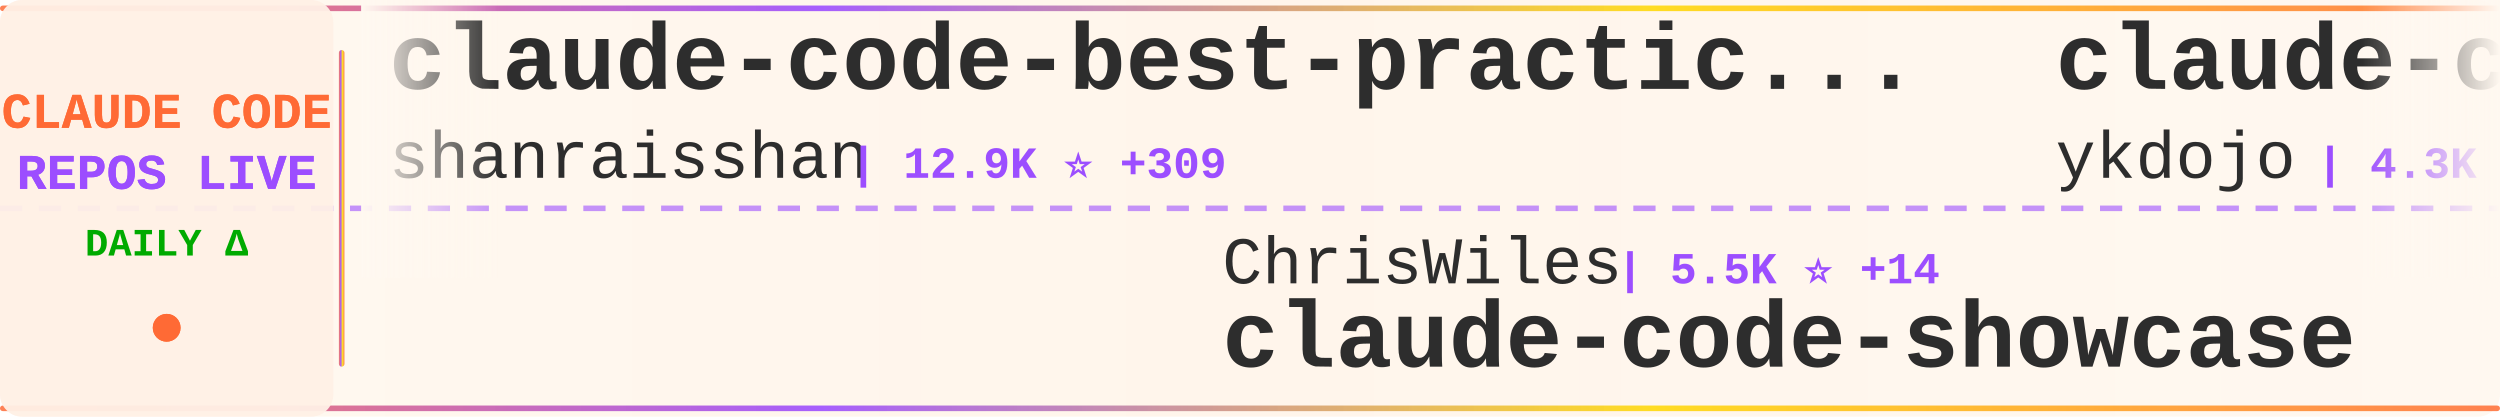
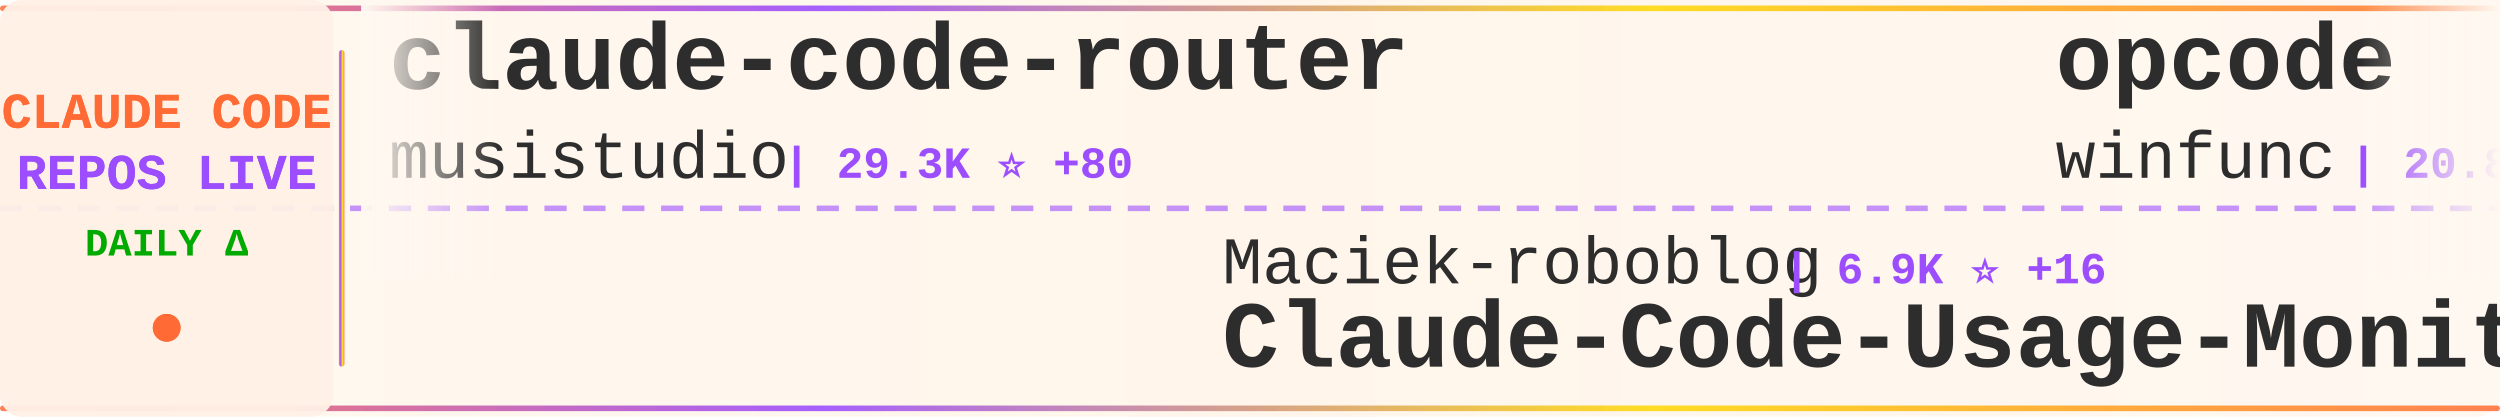
<svg xmlns="http://www.w3.org/2000/svg" width="900" height="150">
  <defs>
    <linearGradient id="tickerBg" x1="0%" y1="0%" x2="100%" y2="0%">
      <stop offset="0%" style="stop-color:#fff8f0;stop-opacity:0.98" />
      <stop offset="50%" style="stop-color:#fff5eb;stop-opacity:1" />
      <stop offset="100%" style="stop-color:#fff8f0;stop-opacity:0.98" />
    </linearGradient>
    <linearGradient id="borderGrad" x1="0%" y1="0%" x2="100%" y2="0%">
      <stop offset="0%" style="stop-color:#FF6B35;stop-opacity:0.85">
        <animate attributeName="stop-opacity" values="0.85;1;0.85" dur="2s" repeatCount="indefinite" />
      </stop>
      <stop offset="33%" style="stop-color:#9C4EFF;stop-opacity:0.9">
        <animate attributeName="stop-opacity" values="0.9;1;0.9" dur="2.2s" repeatCount="indefinite" />
      </stop>
      <stop offset="66%" style="stop-color:#FFD700;stop-opacity:0.85">
        <animate attributeName="stop-opacity" values="0.85;1;0.85" dur="1.8s" repeatCount="indefinite" />
      </stop>
      <stop offset="100%" style="stop-color:#FF6B35;stop-opacity:0.85">
        <animate attributeName="stop-opacity" values="0.85;1;0.85" dur="2s" repeatCount="indefinite" />
      </stop>
    </linearGradient>
    <filter id="textGlow">
      <feGaussianBlur stdDeviation="0.15" result="coloredBlur" />
      <feMerge>
        <feMergeNode in="coloredBlur" />
        <feMergeNode in="SourceGraphic" />
      </feMerge>
    </filter>
    <filter id="metricGlow">
      <feGaussianBlur stdDeviation="0.2" result="coloredBlur" />
      <feMerge>
        <feMergeNode in="coloredBlur" />
        <feMergeNode in="SourceGraphic" />
      </feMerge>
    </filter>
    <linearGradient id="leftFade" x1="0%" y1="0%" x2="100%" y2="0%">
      <stop offset="0%" style="stop-color:#fff8f0;stop-opacity:1" />
      <stop offset="100%" style="stop-color:#fff8f0;stop-opacity:0" />
    </linearGradient>
    <linearGradient id="rightFade" x1="0%" y1="0%" x2="100%" y2="0%">
      <stop offset="0%" style="stop-color:#fff8f0;stop-opacity:0" />
      <stop offset="100%" style="stop-color:#fff8f0;stop-opacity:1" />
    </linearGradient>
  </defs>
  <rect width="900" height="150" fill="url(#tickerBg)" rx="8" />
  <rect x="0" y="2" width="900" height="2" fill="url(#borderGrad)" rx="1" />
  <rect x="0" y="146" width="900" height="2" fill="url(#borderGrad)" rx="1" />
  <line x1="0" y1="75" x2="900" y2="75" stroke="#9C4EFF" stroke-width="2" stroke-dasharray="8 6" opacity="0.6" />
  <rect x="0" y="0" width="120" height="150" fill="#fff0e6" opacity="0.95" rx="8" />
  <text x="60" y="46" font-family="'Courier New', monospace" font-size="18" font-weight="bold" fill="#FF6B35" text-anchor="middle" filter="url(#textGlow)">
    CLAUDE CODE
  </text>
  <text x="60" y="68" font-family="'Courier New', monospace" font-size="18" font-weight="bold" fill="#9C4EFF" text-anchor="middle" filter="url(#textGlow)">
    REPOS LIVE
  </text>
  <text x="60" y="92" font-family="'Courier New', monospace" font-size="14" font-weight="bold" fill="#00aa00" text-anchor="middle">
    DAILY Δ
  </text>
  <circle cx="60" cy="118" r="5" fill="#FF6B35" filter="url(#metricGlow)">
    <animate attributeName="r" values="4;6;4" dur="1.5s" repeatCount="indefinite" />
    <animate attributeName="opacity" values="0.6;1;0.6" dur="1.5s" repeatCount="indefinite" />
  </circle>
  <rect x="122" y="18" width="2" height="114" fill="url(#borderGrad)" rx="1" />
  <clipPath id="tickerClip">
    <rect x="130" y="0" width="770" height="150" />
  </clipPath>
  <g clip-path="url(#tickerClip)">
    <g id="tickerItems">
      <animateTransform attributeName="transform" attributeType="XML" type="translate" from="0 0" to="-3000 0" dur="54s" repeatCount="indefinite" />
      <g transform="translate(0, 0)">
-         <text x="140" y="32" font-family="'Courier New', monospace" font-size="34" font-weight="bold" fill="#2d2d2d">claude-code-best-practic...</text>
-         <text x="140" y="64" font-family="'Courier New', monospace" font-size="24" font-weight="normal" fill="#2d2d2d" opacity="1.0">shanraisshan</text>
-         <text x="306" y="64" font-family="'Courier New', monospace" font-size="16" font-weight="bold" fill="#9C4EFF"> | 12.9K ⭐ +309</text>
+         <text x="140" y="32" font-family="'Courier New', monospace" font-size="34" font-weight="bold" fill="#2d2d2d">claude-code-router</text>
+         <text x="140" y="64" font-family="'Courier New', monospace" font-size="24" font-weight="normal" fill="#2d2d2d" opacity="1.0">musistudio</text>
+         <text x="282" y="64" font-family="'Courier New', monospace" font-size="16" font-weight="bold" fill="#9C4EFF"> | 29.3K ⭐ +80</text>
      </g>
      <g transform="translate(300, 0)">
-         <text x="140" y="102" font-family="'Courier New', monospace" font-size="24" font-weight="normal" fill="#2d2d2d" opacity="1.0">ChrisWiles</text>
-         <text x="282" y="102" font-family="'Courier New', monospace" font-size="16" font-weight="bold" fill="#9C4EFF"> | 5.5K ⭐ +14</text>
-         <text x="140" y="132" font-family="'Courier New', monospace" font-size="34" font-weight="bold" fill="#2d2d2d">claude-code-showcase</text>
+         <text x="140" y="102" font-family="'Courier New', monospace" font-size="24" font-weight="normal" fill="#2d2d2d" opacity="1.0">Maciek-roboblog</text>
+         <text x="342" y="102" font-family="'Courier New', monospace" font-size="16" font-weight="bold" fill="#9C4EFF"> | 6.9K ⭐ +16</text>
+         <text x="140" y="132" font-family="'Courier New', monospace" font-size="34" font-weight="bold" fill="#2d2d2d">Claude-Code-Usage-Monito...</text>
      </g>
      <g transform="translate(600, 0)">
-         <text x="140" y="32" font-family="'Courier New', monospace" font-size="34" font-weight="bold" fill="#2d2d2d">claude-code-tips</text>
-         <text x="140" y="64" font-family="'Courier New', monospace" font-size="24" font-weight="normal" fill="#2d2d2d" opacity="1.0">ykdojo</text>
-         <text x="234" y="64" font-family="'Courier New', monospace" font-size="16" font-weight="bold" fill="#9C4EFF"> | 4.3K ⭐ +48</text>
+         <text x="140" y="32" font-family="'Courier New', monospace" font-size="34" font-weight="bold" fill="#2d2d2d">opcode</text>
+         <text x="140" y="64" font-family="'Courier New', monospace" font-size="24" font-weight="normal" fill="#2d2d2d" opacity="1.0">winfunc</text>
+         <text x="246" y="64" font-family="'Courier New', monospace" font-size="16" font-weight="bold" fill="#9C4EFF"> | 20.8K ⭐ +17</text>
      </g>
      <g transform="translate(900, 0)">
-         <text x="140" y="102" font-family="'Courier New', monospace" font-size="24" font-weight="normal" fill="#2d2d2d" opacity="1.0">kn1026</text>
-         <text x="234" y="102" font-family="'Courier New', monospace" font-size="16" font-weight="bold" fill="#9C4EFF"> | 704 ⭐</text>
-         <text x="140" y="132" font-family="'Courier New', monospace" font-size="34" font-weight="bold" fill="#2d2d2d">cc</text>
+         <text x="140" y="102" font-family="'Courier New', monospace" font-size="24" font-weight="normal" fill="#2d2d2d" opacity="1.0">disler</text>
+         <text x="234" y="102" font-family="'Courier New', monospace" font-size="16" font-weight="bold" fill="#9C4EFF"> | 1.3K ⭐ +4</text>
+         <text x="140" y="132" font-family="'Courier New', monospace" font-size="34" font-weight="bold" fill="#2d2d2d">claude-code-hooks-multi-...</text>
      </g>
      <g transform="translate(1200, 0)">
-         <text x="140" y="32" font-family="'Courier New', monospace" font-size="34" font-weight="bold" fill="#2d2d2d">claude-code-cheat-sheet</text>
-         <text x="140" y="64" font-family="'Courier New', monospace" font-size="24" font-weight="normal" fill="#2d2d2d" opacity="1.0">Njengah</text>
-         <text x="246" y="64" font-family="'Courier New', monospace" font-size="16" font-weight="bold" fill="#9C4EFF"> | 1.4K ⭐ +2</text>
+         <text x="140" y="32" font-family="'Courier New', monospace" font-size="34" font-weight="bold" fill="#2d2d2d">claude-code.nvim</text>
+         <text x="140" y="64" font-family="'Courier New', monospace" font-size="24" font-weight="normal" fill="#2d2d2d" opacity="1.0">greggh</text>
+         <text x="234" y="64" font-family="'Courier New', monospace" font-size="16" font-weight="bold" fill="#9C4EFF"> | 1.9K ⭐ +6</text>
      </g>
      <g transform="translate(1500, 0)">
-         <text x="140" y="102" font-family="'Courier New', monospace" font-size="24" font-weight="normal" fill="#2d2d2d" opacity="1.0">wshobson</text>
-         <text x="258" y="102" font-family="'Courier New', monospace" font-size="16" font-weight="bold" fill="#9C4EFF"> | 30.8K ⭐ +136</text>
-         <text x="140" y="132" font-family="'Courier New', monospace" font-size="34" font-weight="bold" fill="#2d2d2d">agents</text>
+         <text x="140" y="102" font-family="'Courier New', monospace" font-size="24" font-weight="normal" fill="#2d2d2d" opacity="1.0">sickn33</text>
+         <text x="246" y="102" font-family="'Courier New', monospace" font-size="16" font-weight="bold" fill="#9C4EFF"> | 22.4K ⭐ +576</text>
+         <text x="140" y="132" font-family="'Courier New', monospace" font-size="34" font-weight="bold" fill="#2d2d2d">antigravity-awesome-skil...</text>
      </g>
      <g transform="translate(1800, 0)">
-         <text x="140" y="32" font-family="'Courier New', monospace" font-size="34" font-weight="bold" fill="#2d2d2d">claude-code-config</text>
-         <text x="140" y="64" font-family="'Courier New', monospace" font-size="24" font-weight="normal" fill="#2d2d2d" opacity="1.0">trailofbits</text>
-         <text x="294" y="64" font-family="'Courier New', monospace" font-size="16" font-weight="bold" fill="#9C4EFF"> | 1.5K ⭐ +12</text>
+         <text x="140" y="32" font-family="'Courier New', monospace" font-size="34" font-weight="bold" fill="#2d2d2d">claude-code-cookbook</text>
+         <text x="140" y="64" font-family="'Courier New', monospace" font-size="24" font-weight="normal" fill="#2d2d2d" opacity="1.0">wasabeef</text>
+         <text x="258" y="64" font-family="'Courier New', monospace" font-size="16" font-weight="bold" fill="#9C4EFF"> | 1.0K ⭐ +3</text>
      </g>
      <g transform="translate(2100, 0)">
-         <text x="140" y="102" font-family="'Courier New', monospace" font-size="24" font-weight="normal" fill="#2d2d2d" opacity="1.0">1rgs</text>
-         <text x="210" y="102" font-family="'Courier New', monospace" font-size="16" font-weight="bold" fill="#9C4EFF"> | 3.2K ⭐ +3</text>
-         <text x="140" y="132" font-family="'Courier New', monospace" font-size="34" font-weight="bold" fill="#2d2d2d">claude-code-proxy</text>
+         <text x="140" y="102" font-family="'Courier New', monospace" font-size="24" font-weight="normal" fill="#2d2d2d" opacity="1.0">ykdojo</text>
+         <text x="234" y="102" font-family="'Courier New', monospace" font-size="16" font-weight="bold" fill="#9C4EFF"> | 4.3K ⭐ +43</text>
+         <text x="140" y="132" font-family="'Courier New', monospace" font-size="34" font-weight="bold" fill="#2d2d2d">claude-code-tips</text>
      </g>
      <g transform="translate(2400, 0)">
-         <text x="140" y="32" font-family="'Courier New', monospace" font-size="34" font-weight="bold" fill="#2d2d2d">oh-my-openagent</text>
-         <text x="140" y="64" font-family="'Courier New', monospace" font-size="24" font-weight="normal" fill="#2d2d2d" opacity="1.0">code-yeongyu</text>
-         <text x="306" y="64" font-family="'Courier New', monospace" font-size="16" font-weight="bold" fill="#9C4EFF"> | 38.4K ⭐ +348</text>
+         <text x="140" y="32" font-family="'Courier New', monospace" font-size="34" font-weight="bold" fill="#2d2d2d">claude-code-spec-workflo...</text>
+         <text x="140" y="64" font-family="'Courier New', monospace" font-size="24" font-weight="normal" fill="#2d2d2d" opacity="1.0">Pimzino</text>
+         <text x="246" y="64" font-family="'Courier New', monospace" font-size="16" font-weight="bold" fill="#9C4EFF"> | 3.5K ⭐ +7</text>
      </g>
      <g transform="translate(2700, 0)">
-         <text x="140" y="102" font-family="'Courier New', monospace" font-size="24" font-weight="normal" fill="#2d2d2d" opacity="1.0">winfunc</text>
-         <text x="246" y="102" font-family="'Courier New', monospace" font-size="16" font-weight="bold" fill="#9C4EFF"> | 20.8K ⭐ +14</text>
-         <text x="140" y="132" font-family="'Courier New', monospace" font-size="34" font-weight="bold" fill="#2d2d2d">opcode</text>
+         <text x="140" y="102" font-family="'Courier New', monospace" font-size="24" font-weight="normal" fill="#2d2d2d" opacity="1.0">Alishahryar1</text>
+         <text x="306" y="102" font-family="'Courier New', monospace" font-size="16" font-weight="bold" fill="#9C4EFF"> | 860 ⭐ +18</text>
+         <text x="140" y="132" font-family="'Courier New', monospace" font-size="34" font-weight="bold" fill="#2d2d2d">free-claude-code</text>
      </g>
      <g transform="translate(3000, 0)">
-         <text x="140" y="32" font-family="'Courier New', monospace" font-size="34" font-weight="bold" fill="#2d2d2d">claude-code-best-practic...</text>
-         <text x="140" y="64" font-family="'Courier New', monospace" font-size="24" font-weight="normal" fill="#2d2d2d" opacity="1.0">shanraisshan</text>
-         <text x="306" y="64" font-family="'Courier New', monospace" font-size="16" font-weight="bold" fill="#9C4EFF"> | 12.9K ⭐ +309</text>
+         <text x="140" y="32" font-family="'Courier New', monospace" font-size="34" font-weight="bold" fill="#2d2d2d">claude-code-router</text>
+         <text x="140" y="64" font-family="'Courier New', monospace" font-size="24" font-weight="normal" fill="#2d2d2d" opacity="1.0">musistudio</text>
+         <text x="282" y="64" font-family="'Courier New', monospace" font-size="16" font-weight="bold" fill="#9C4EFF"> | 29.3K ⭐ +80</text>
      </g>
      <g transform="translate(3300, 0)">
-         <text x="140" y="102" font-family="'Courier New', monospace" font-size="24" font-weight="normal" fill="#2d2d2d" opacity="1.0">ChrisWiles</text>
-         <text x="282" y="102" font-family="'Courier New', monospace" font-size="16" font-weight="bold" fill="#9C4EFF"> | 5.5K ⭐ +14</text>
-         <text x="140" y="132" font-family="'Courier New', monospace" font-size="34" font-weight="bold" fill="#2d2d2d">claude-code-showcase</text>
+         <text x="140" y="102" font-family="'Courier New', monospace" font-size="24" font-weight="normal" fill="#2d2d2d" opacity="1.0">Maciek-roboblog</text>
+         <text x="342" y="102" font-family="'Courier New', monospace" font-size="16" font-weight="bold" fill="#9C4EFF"> | 6.9K ⭐ +16</text>
+         <text x="140" y="132" font-family="'Courier New', monospace" font-size="34" font-weight="bold" fill="#2d2d2d">Claude-Code-Usage-Monito...</text>
      </g>
      <g transform="translate(3600, 0)">
-         <text x="140" y="32" font-family="'Courier New', monospace" font-size="34" font-weight="bold" fill="#2d2d2d">claude-code-tips</text>
-         <text x="140" y="64" font-family="'Courier New', monospace" font-size="24" font-weight="normal" fill="#2d2d2d" opacity="1.0">ykdojo</text>
-         <text x="234" y="64" font-family="'Courier New', monospace" font-size="16" font-weight="bold" fill="#9C4EFF"> | 4.3K ⭐ +48</text>
+         <text x="140" y="32" font-family="'Courier New', monospace" font-size="34" font-weight="bold" fill="#2d2d2d">opcode</text>
+         <text x="140" y="64" font-family="'Courier New', monospace" font-size="24" font-weight="normal" fill="#2d2d2d" opacity="1.0">winfunc</text>
+         <text x="246" y="64" font-family="'Courier New', monospace" font-size="16" font-weight="bold" fill="#9C4EFF"> | 20.8K ⭐ +17</text>
      </g>
      <g transform="translate(3900, 0)">
-         <text x="140" y="102" font-family="'Courier New', monospace" font-size="24" font-weight="normal" fill="#2d2d2d" opacity="1.0">kn1026</text>
-         <text x="234" y="102" font-family="'Courier New', monospace" font-size="16" font-weight="bold" fill="#9C4EFF"> | 704 ⭐</text>
-         <text x="140" y="132" font-family="'Courier New', monospace" font-size="34" font-weight="bold" fill="#2d2d2d">cc</text>
+         <text x="140" y="102" font-family="'Courier New', monospace" font-size="24" font-weight="normal" fill="#2d2d2d" opacity="1.0">disler</text>
+         <text x="234" y="102" font-family="'Courier New', monospace" font-size="16" font-weight="bold" fill="#9C4EFF"> | 1.3K ⭐ +4</text>
+         <text x="140" y="132" font-family="'Courier New', monospace" font-size="34" font-weight="bold" fill="#2d2d2d">claude-code-hooks-multi-...</text>
      </g>
    </g>
  </g>
  <rect x="130" y="0" width="50" height="100" fill="url(#leftFade)" />
  <rect x="850" y="0" width="50" height="100" fill="url(#rightFade)" />
</svg>
